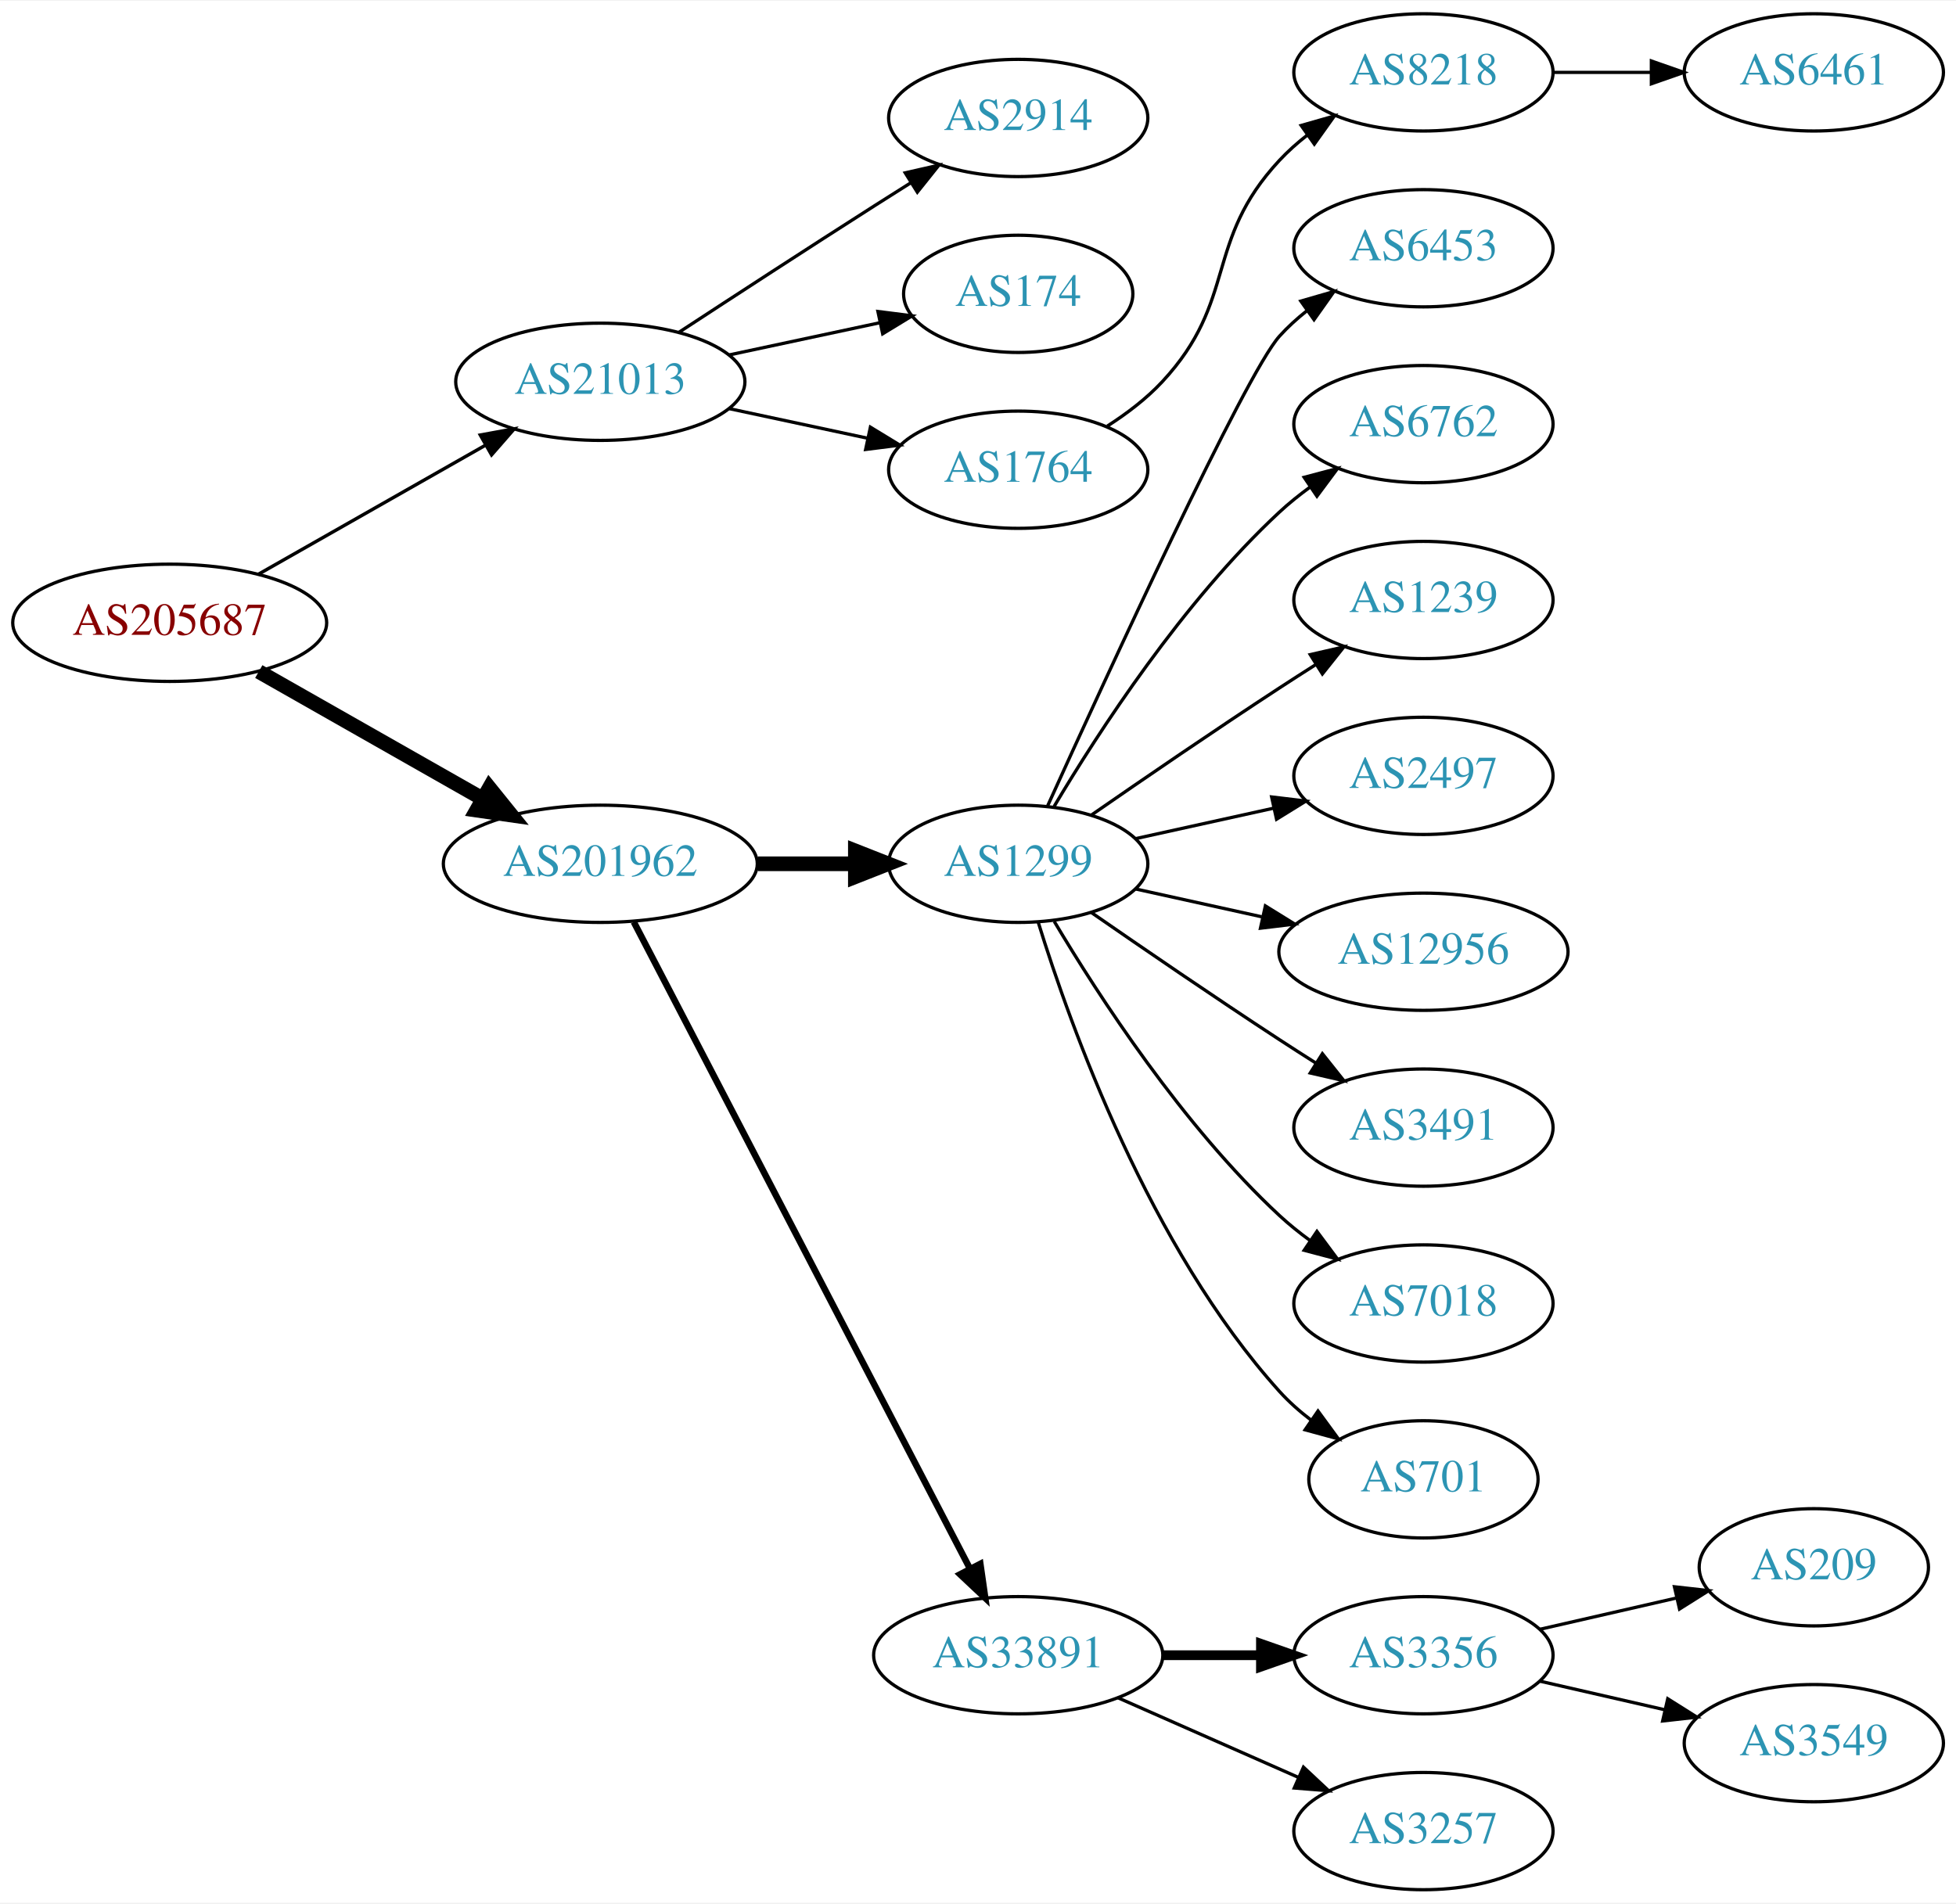
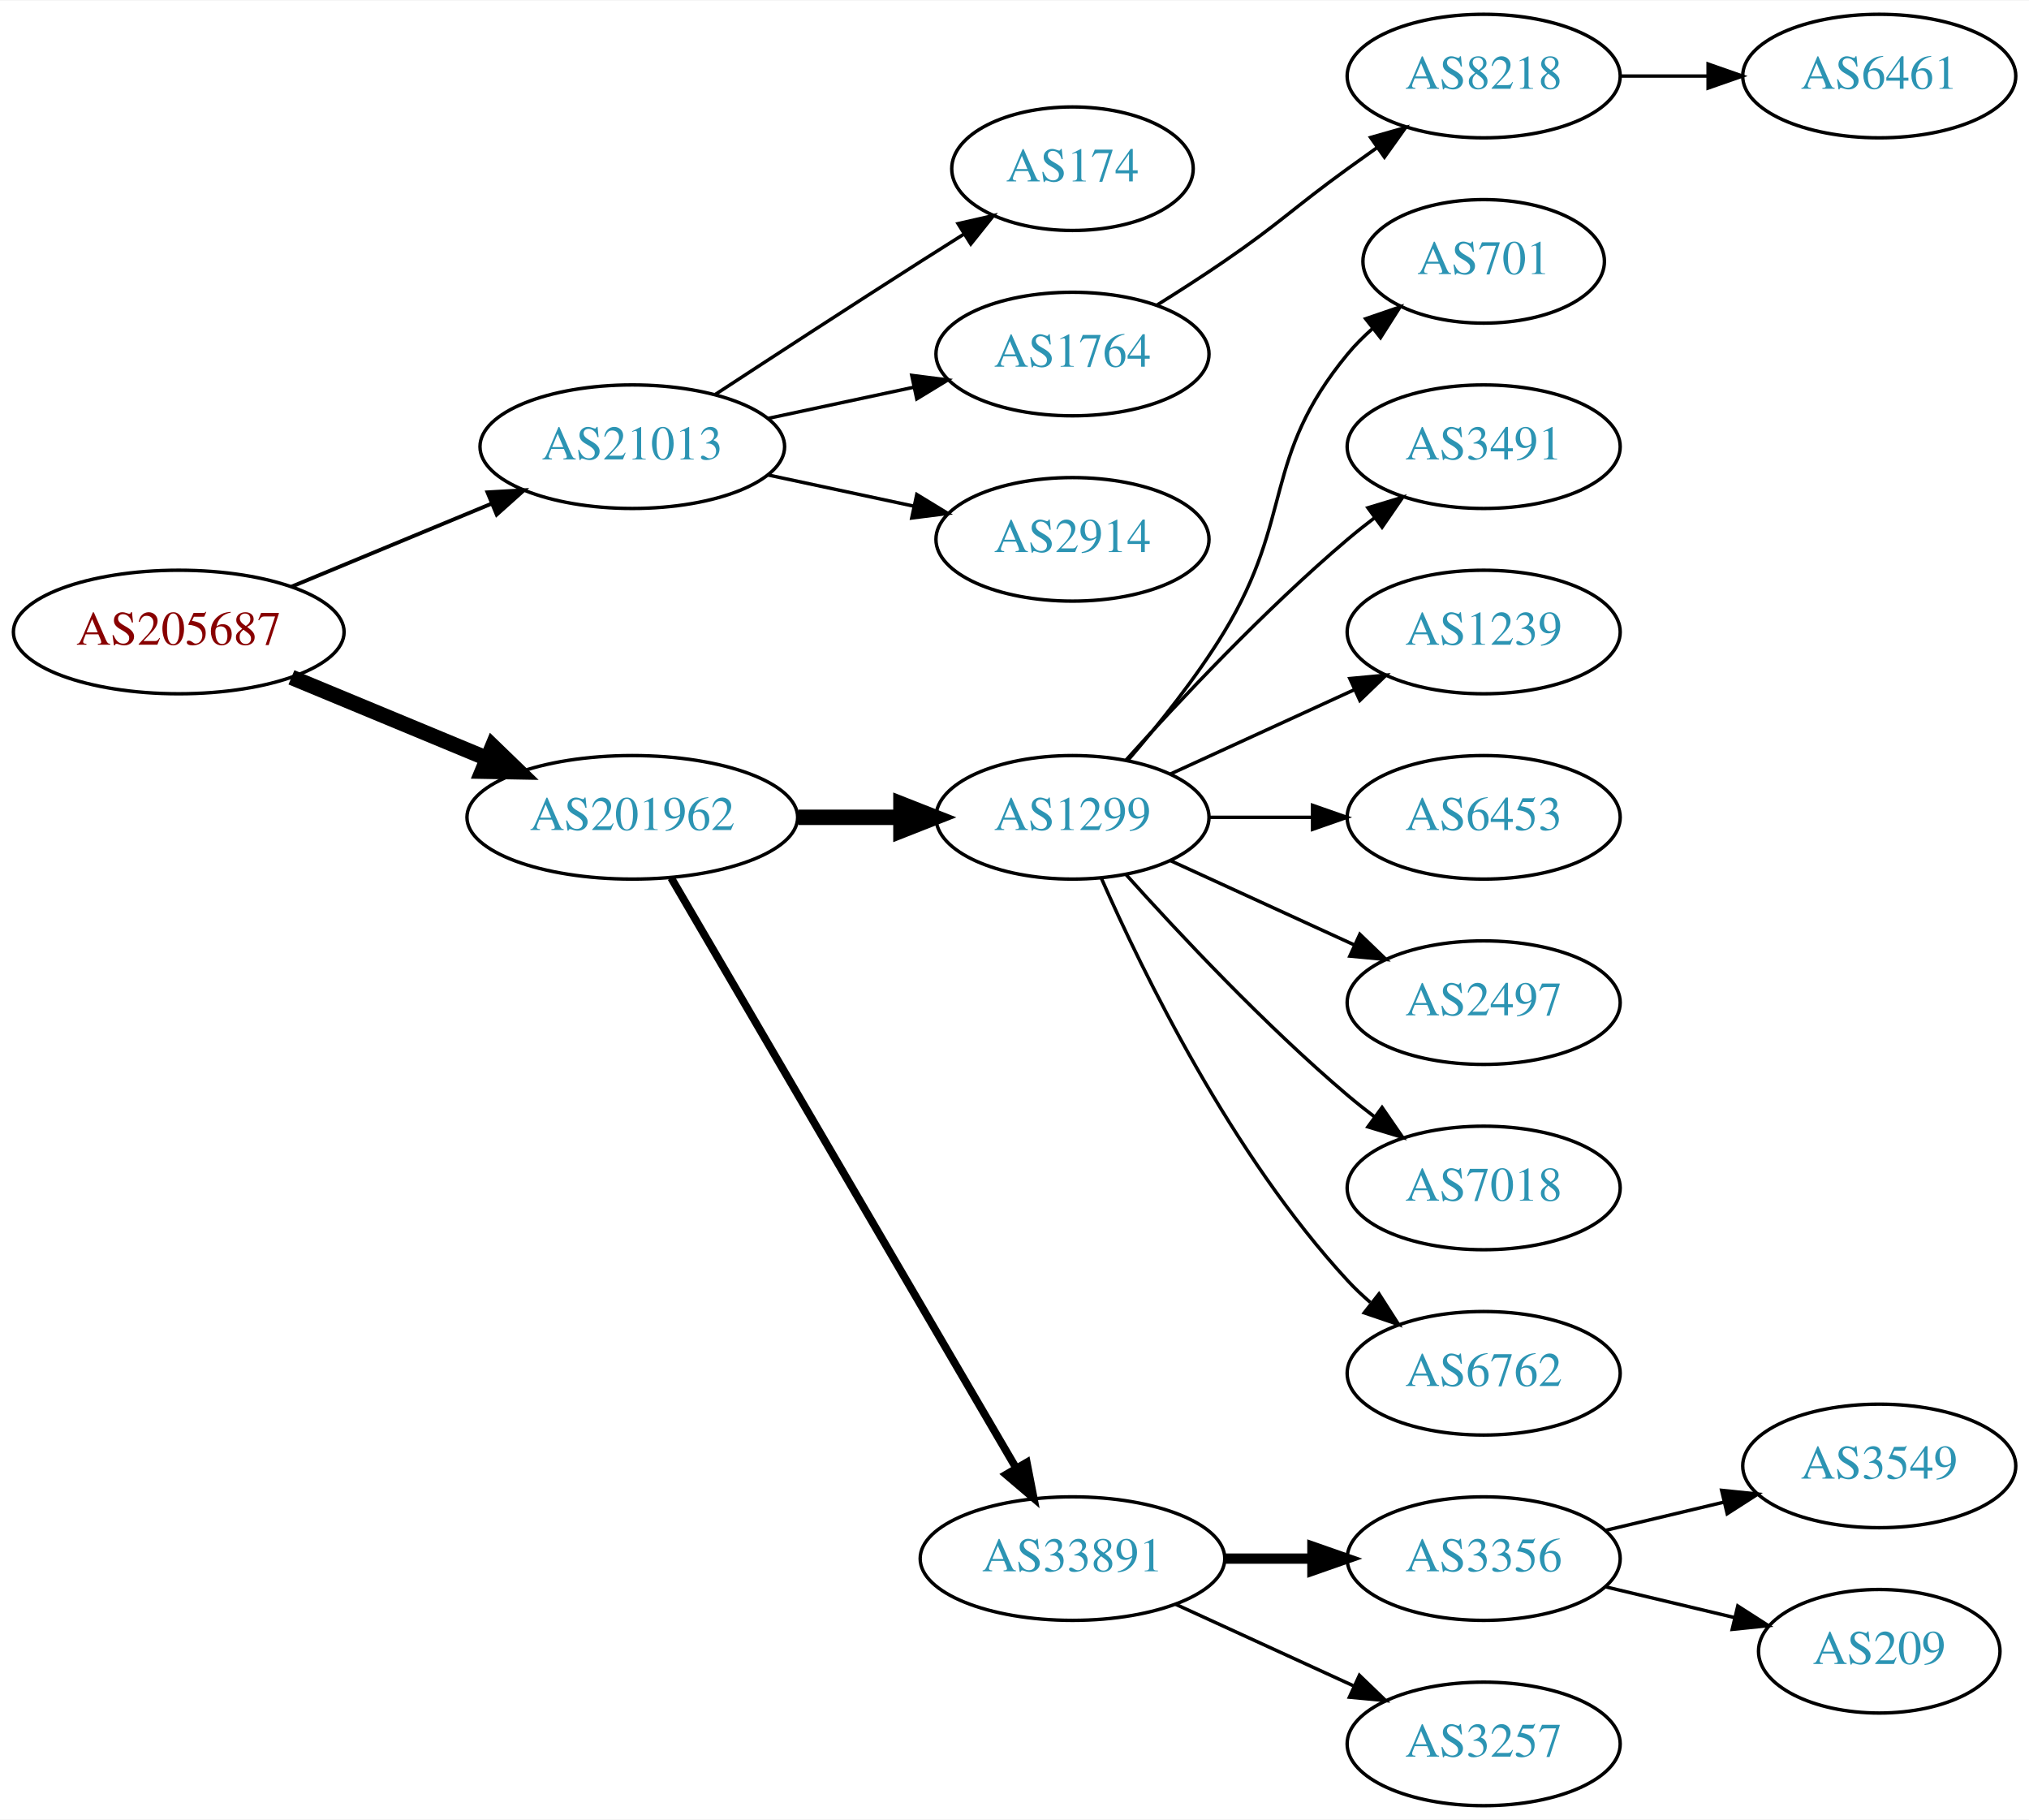
- <svg xmlns="http://www.w3.org/2000/svg" xmlns:xlink="http://www.w3.org/1999/xlink" width="600pt" height="584pt" viewBox="0.00 0.00 600.46 584.00">
-   <g id="graph0" class="graph" transform="scale(1 1) rotate(0) translate(4 580)">
-     <polygon fill="white" stroke="none" points="-4,4 -4,-580 596.46,-580 596.46,4 -4,4" />
+ <svg xmlns="http://www.w3.org/2000/svg" xmlns:xlink="http://www.w3.org/1999/xlink" width="591pt" height="530pt" viewBox="0.00 0.00 591.36 530.00">
+   <g id="graph0" class="graph" transform="scale(1 1) rotate(0) translate(4 526)">
+     <polygon fill="white" stroke="none" points="-4,4 -4,-526 587.361,-526 587.361,4 -4,4" />
    <g id="node1" class="node">
      <g id="a_node1">
        <a xlink:href="/asn/205687" xlink:title="AS205687 ~ HiERO GmbH [AT]">
-           <ellipse fill="#ffffff" stroke="black" cx="48.096" cy="-389" rx="48.192" ry="18" />
-           <text text-anchor="middle" x="48.096" y="-385.3" font-family="Times,serif" font-size="14.00" fill="#880000">AS205687</text>
+           <ellipse fill="#ffffff" stroke="black" cx="48.096" cy="-342" rx="48.192" ry="18" />
+           <text text-anchor="middle" x="48.096" y="-338.3" font-family="Times,serif" font-size="14.00" fill="#880000">AS205687</text>
        </a>
      </g>
    </g>
    <g id="node2" class="node">
      <g id="a_node2">
        <a xlink:href="/asn/21013" xlink:title="AS21013 ~ Wels, AT [AT]">
-           <ellipse fill="#ffffff" stroke="black" cx="180.287" cy="-463" rx="44.393" ry="18" />
-           <text text-anchor="middle" x="180.287" y="-459.3" font-family="Times,serif" font-size="14.00" fill="#2c94b3">AS21013</text>
+           <ellipse fill="#ffffff" stroke="black" cx="180.287" cy="-396" rx="44.393" ry="18" />
+           <text text-anchor="middle" x="180.287" y="-392.3" font-family="Times,serif" font-size="14.00" fill="#2c94b3">AS21013</text>
        </a>
      </g>
    </g>
    <g id="edge1" class="edge">
-       <path fill="none" stroke="black" stroke-width="1.038" d="M75.442,-403.975C95.466,-415.357 123.182,-431.11 144.944,-443.479" />
-       <polygon fill="black" stroke="black" stroke-width="1.038" points="143.443,-446.652 153.866,-448.551 146.902,-440.567 143.443,-446.652" />
+       <path fill="none" stroke="black" stroke-width="1.125" d="M80.944,-355.21C98.509,-362.495 120.488,-371.612 139.211,-379.377" />
+       <polygon fill="black" stroke="black" stroke-width="1.125" points="138.086,-382.7 148.664,-383.298 140.768,-376.234 138.086,-382.7" />
    </g>
    <g id="node3" class="node">
      <g id="a_node3">
        <a xlink:href="/asn/201962" xlink:title="AS201962 ~ RSM Connect [DE]">
-           <ellipse fill="#ffffff" stroke="black" cx="180.287" cy="-315" rx="48.192" ry="18" />
-           <text text-anchor="middle" x="180.287" y="-311.3" font-family="Times,serif" font-size="14.00" fill="#2c94b3">AS201962</text>
+           <ellipse fill="#ffffff" stroke="black" cx="180.287" cy="-288" rx="48.192" ry="18" />
+           <text text-anchor="middle" x="180.287" y="-284.3" font-family="Times,serif" font-size="14.00" fill="#2c94b3">AS201962</text>
        </a>
      </g>
    </g>
    <g id="edge2" class="edge">
-       <path fill="none" stroke="black" stroke-width="4.5" d="M75.442,-374.025C95.206,-362.791 122.463,-347.298 144.093,-335.004" />
-       <polygon fill="black" stroke="black" stroke-width="4.5" points="146.232,-338.317 152.98,-329.953 142.341,-331.471 146.232,-338.317" />
+       <path fill="none" stroke="black" stroke-width="4.5" d="M80.944,-328.79C98.124,-321.664 119.528,-312.787 137.976,-305.135" />
+       <polygon fill="black" stroke="black" stroke-width="4.5" points="139.588,-308.729 147.316,-301.261 136.571,-301.455 139.588,-308.729" />
    </g>
    <g id="node4" class="node">
      <g id="a_node4">
-         <a xlink:href="/asn/2914" xlink:title="AS2914 ~ NTT America, Inc. [US]">
-           <ellipse fill="#ffffff" stroke="black" cx="308.579" cy="-544" rx="39.794" ry="18" />
-           <text text-anchor="middle" x="308.579" y="-540.3" font-family="Times,serif" font-size="14.00" fill="#2c94b3">AS2914</text>
+         <a xlink:href="/asn/174" xlink:title="AS174 ~ Cogent Communications [US]">
+           <ellipse fill="#ffffff" stroke="black" cx="308.579" cy="-477" rx="35.194" ry="18" />
+           <text text-anchor="middle" x="308.579" y="-473.3" font-family="Times,serif" font-size="14.00" fill="#2c94b3">AS174</text>
        </a>
      </g>
    </g>
    <g id="edge3" class="edge">
-       <path fill="none" stroke="black" d="M204.498,-478.24C221.124,-489.117 244.071,-504.054 264.383,-517 267.991,-519.299 271.777,-521.694 275.546,-524.066" />
-       <polygon fill="black" stroke="black" points="273.885,-527.155 284.217,-529.502 277.604,-521.224 273.885,-527.155" />
+       <path fill="none" stroke="black" d="M204.498,-411.24C221.124,-422.117 244.071,-437.054 264.383,-450 268.457,-452.597 272.759,-455.314 277.006,-457.983" />
+       <polygon fill="black" stroke="black" points="275.224,-460.997 285.557,-463.339 278.94,-455.065 275.224,-460.997" />
    </g>
    <g id="node5" class="node">
      <g id="a_node5">
-         <a xlink:href="/asn/174" xlink:title="AS174 ~ Cogent Communications [US]">
-           <ellipse fill="#ffffff" stroke="black" cx="308.579" cy="-490" rx="35.194" ry="18" />
-           <text text-anchor="middle" x="308.579" y="-486.3" font-family="Times,serif" font-size="14.00" fill="#2c94b3">AS174</text>
+         <a xlink:href="/asn/1764" xlink:title="AS1764 ~ NEXTLAYER-AS [AT]">
+           <ellipse fill="#ffffff" stroke="black" cx="308.579" cy="-423" rx="39.794" ry="18" />
+           <text text-anchor="middle" x="308.579" y="-419.3" font-family="Times,serif" font-size="14.00" fill="#2c94b3">AS1764</text>
        </a>
      </g>
    </g>
    <g id="edge4" class="edge">
-       <path fill="none" stroke="black" d="M219.865,-471.248C234.482,-474.373 251.179,-477.942 266.056,-481.123" />
-       <polygon fill="black" stroke="black" points="265.505,-484.584 276.016,-483.252 266.968,-477.739 265.505,-484.584" />
+       <path fill="none" stroke="black" d="M219.865,-404.248C233.291,-407.118 248.471,-410.363 262.384,-413.338" />
+       <polygon fill="black" stroke="black" points="261.737,-416.778 272.248,-415.446 263.2,-409.933 261.737,-416.778" />
    </g>
    <g id="node6" class="node">
      <g id="a_node6">
-         <a xlink:href="/asn/1764" xlink:title="AS1764 ~ NEXTLAYER-AS [AT]">
-           <ellipse fill="#ffffff" stroke="black" cx="308.579" cy="-436" rx="39.794" ry="18" />
-           <text text-anchor="middle" x="308.579" y="-432.3" font-family="Times,serif" font-size="14.00" fill="#2c94b3">AS1764</text>
+         <a xlink:href="/asn/2914" xlink:title="AS2914 ~ NTT America, Inc. [US]">
+           <ellipse fill="#ffffff" stroke="black" cx="308.579" cy="-369" rx="39.794" ry="18" />
+           <text text-anchor="middle" x="308.579" y="-365.3" font-family="Times,serif" font-size="14.00" fill="#2c94b3">AS2914</text>
        </a>
      </g>
    </g>
    <g id="edge5" class="edge">
-       <path fill="none" stroke="black" d="M219.865,-454.752C233.291,-451.882 248.471,-448.637 262.384,-445.662" />
-       <polygon fill="black" stroke="black" points="263.2,-449.067 272.248,-443.554 261.737,-442.222 263.2,-449.067" />
+       <path fill="none" stroke="black" d="M219.865,-387.752C233.291,-384.882 248.471,-381.637 262.384,-378.662" />
+       <polygon fill="black" stroke="black" points="263.2,-382.067 272.248,-376.554 261.737,-375.222 263.2,-382.067" />
    </g>
    <g id="node9" class="node">
      <g id="a_node9">
        <a xlink:href="/asn/1299" xlink:title="AS1299 ~ Telia Carrier [EU]">
-           <ellipse fill="#ffffff" stroke="black" cx="308.579" cy="-315" rx="39.794" ry="18" />
-           <text text-anchor="middle" x="308.579" y="-311.3" font-family="Times,serif" font-size="14.00" fill="#2c94b3">AS1299</text>
+           <ellipse fill="#ffffff" stroke="black" cx="308.579" cy="-288" rx="39.794" ry="18" />
+           <text text-anchor="middle" x="308.579" y="-284.3" font-family="Times,serif" font-size="14.00" fill="#2c94b3">AS1299</text>
        </a>
      </g>
    </g>
    <g id="edge8" class="edge">
-       <path fill="none" stroke="black" stroke-width="4.5" d="M228.673,-315C238.439,-315 248.742,-315 258.565,-315" />
-       <polygon fill="black" stroke="black" stroke-width="4.5" points="258.584,-318.938 268.584,-315 258.584,-311.063 258.584,-318.938" />
+       <path fill="none" stroke="black" stroke-width="4.5" d="M228.673,-288C238.439,-288 248.742,-288 258.565,-288" />
+       <polygon fill="black" stroke="black" stroke-width="4.5" points="258.584,-291.938 268.584,-288 258.584,-284.063 258.584,-291.938" />
    </g>
    <g id="node10" class="node">
      <g id="a_node10">
        <a xlink:href="/asn/33891" xlink:title="AS33891 ~ CORE-BACKBONE GMBH GLOBAL NETWORK [DE]">
          <ellipse fill="#ffffff" stroke="black" cx="308.579" cy="-72" rx="44.393" ry="18" />
          <text text-anchor="middle" x="308.579" y="-68.3" font-family="Times,serif" font-size="14.00" fill="#2c94b3">AS33891</text>
        </a>
      </g>
    </g>
    <g id="edge9" class="edge">
-       <path fill="none" stroke="black" stroke-width="2" d="M190.574,-297.132C212.568,-254.811 267.932,-148.286 293.827,-98.461" />
-       <polygon fill="black" stroke="black" stroke-width="2" points="296.943,-100.054 298.449,-89.567 290.732,-96.826 296.943,-100.054" />
+       <path fill="none" stroke="black" stroke-width="2.25" d="M191.622,-270.324C213.787,-232.416 265.992,-143.127 292.119,-98.442" />
+       <polygon fill="black" stroke="black" stroke-width="2.25" points="295.252,-100.017 297.278,-89.618 289.209,-96.484 295.252,-100.017" />
    </g>
    <g id="node7" class="node">
      <g id="a_node7">
        <a xlink:href="/asn/8218" xlink:title="AS8218 ~ legacy Neotelecoms [FR]">
-           <ellipse fill="#ffffff" stroke="black" cx="432.971" cy="-558" rx="39.794" ry="18" />
-           <text text-anchor="middle" x="432.971" y="-554.3" font-family="Times,serif" font-size="14.00" fill="#2c94b3">AS8218</text>
+           <ellipse fill="#ffffff" stroke="black" cx="428.422" cy="-504" rx="39.794" ry="18" />
+           <text text-anchor="middle" x="428.422" y="-500.3" font-family="Times,serif" font-size="14.00" fill="#2c94b3">AS8218</text>
        </a>
      </g>
    </g>
    <g id="edge6" class="edge">
-       <path fill="none" stroke="black" d="M335.922,-449.394C341.929,-453.242 347.955,-457.821 352.775,-463 376.073,-488.032 365.477,-505.968 388.775,-531 391.336,-533.751 394.237,-536.333 397.295,-538.726" />
-       <polygon fill="black" stroke="black" points="395.44,-541.701 405.629,-544.606 399.475,-535.981 395.44,-541.701" />
+       <path fill="none" stroke="black" d="M333.128,-437.216C339.569,-441.24 346.502,-445.699 352.775,-450 369.27,-461.311 372.575,-465.271 388.775,-477 391.578,-479.029 394.509,-481.125 397.45,-483.21" />
+       <polygon fill="black" stroke="black" points="395.472,-486.097 405.665,-488.991 399.501,-480.373 395.472,-486.097" />
    </g>
    <g id="node8" class="node">
      <g id="a_node8">
        <a xlink:href="/asn/6461" xlink:title="AS6461 ~ Zayo Bandwidth [US]">
-           <ellipse fill="#ffffff" stroke="black" cx="552.814" cy="-558" rx="39.794" ry="18" />
-           <text text-anchor="middle" x="552.814" y="-554.3" font-family="Times,serif" font-size="14.00" fill="#2c94b3">AS6461</text>
+           <ellipse fill="#ffffff" stroke="black" cx="543.715" cy="-504" rx="39.794" ry="18" />
+           <text text-anchor="middle" x="543.715" y="-500.3" font-family="Times,serif" font-size="14.00" fill="#2c94b3">AS6461</text>
        </a>
      </g>
    </g>
    <g id="edge7" class="edge">
-       <path fill="none" stroke="black" d="M472.884,-558C482.437,-558 492.787,-558 502.749,-558" />
-       <polygon fill="black" stroke="black" points="502.942,-561.5 512.942,-558 502.942,-554.5 502.942,-561.5" />
+       <path fill="none" stroke="black" d="M468.094,-504C476.297,-504 485.061,-504 493.593,-504" />
+       <polygon fill="black" stroke="black" points="493.832,-507.5 503.832,-504 493.832,-500.5 493.832,-507.5" />
    </g>
    <g id="node11" class="node">
      <g id="a_node11">
-         <a xlink:href="/asn/6453" xlink:title="AS6453 ~ TATA COMMUNICATIONS (AMERICA) INC [US]">
-           <ellipse fill="#ffffff" stroke="black" cx="432.971" cy="-504" rx="39.794" ry="18" />
-           <text text-anchor="middle" x="432.971" y="-500.3" font-family="Times,serif" font-size="14.00" fill="#2c94b3">AS6453</text>
+         <a xlink:href="/asn/701" xlink:title="AS701 ~ UUNET [US]">
+           <ellipse fill="#ffffff" stroke="black" cx="428.422" cy="-450" rx="35.194" ry="18" />
+           <text text-anchor="middle" x="428.422" y="-446.3" font-family="Times,serif" font-size="14.00" fill="#2c94b3">AS701</text>
        </a>
      </g>
    </g>
    <g id="edge10" class="edge">
-       <path fill="none" stroke="black" d="M317.517,-332.601C335.428,-372.11 378.244,-465.314 388.775,-477 391.291,-479.792 394.162,-482.401 397.201,-484.812" />
-       <polygon fill="black" stroke="black" points="395.33,-487.776 405.509,-490.715 399.385,-482.07 395.33,-487.776" />
+       <path fill="none" stroke="black" d="M324.777,-304.677C333.652,-314.949 344.665,-328.666 352.775,-342 373.248,-375.658 363.71,-392.606 388.775,-423 390.91,-425.589 393.353,-428.041 395.949,-430.334" />
+       <polygon fill="black" stroke="black" points="394.026,-433.275 404.048,-436.712 398.357,-427.775 394.026,-433.275" />
    </g>
    <g id="node12" class="node">
      <g id="a_node12">
-         <a xlink:href="/asn/6762" xlink:title="AS6762 ~ TELECOM ITALIA SPARKLE S.p.A. [IT]">
-           <ellipse fill="#ffffff" stroke="black" cx="432.971" cy="-450" rx="39.794" ry="18" />
-           <text text-anchor="middle" x="432.971" y="-446.3" font-family="Times,serif" font-size="14.00" fill="#2c94b3">AS6762</text>
+         <a xlink:href="/asn/3491" xlink:title="AS3491 ~ PCCW Global, Inc. [US]">
+           <ellipse fill="#ffffff" stroke="black" cx="428.422" cy="-396" rx="39.794" ry="18" />
+           <text text-anchor="middle" x="428.422" y="-392.3" font-family="Times,serif" font-size="14.00" fill="#2c94b3">AS3491</text>
        </a>
      </g>
    </g>
    <g id="edge11" class="edge">
-       <path fill="none" stroke="black" d="M319.625,-332.671C333.196,-355.472 359.128,-395.472 388.775,-423 391.681,-425.699 394.895,-428.28 398.219,-430.703" />
-       <polygon fill="black" stroke="black" points="396.354,-433.667 406.597,-436.375 400.278,-427.87 396.354,-433.667" />
+       <path fill="none" stroke="black" d="M324.225,-304.725C339.526,-321.765 364.623,-348.523 388.775,-369 391.272,-371.117 393.933,-373.232 396.644,-375.293" />
+       <polygon fill="black" stroke="black" points="394.681,-378.194 404.82,-381.266 398.81,-372.541 394.681,-378.194" />
    </g>
    <g id="node13" class="node">
      <g id="a_node13">
        <a xlink:href="/asn/1239" xlink:title="AS1239 ~ Sprint [US]">
-           <ellipse fill="#ffffff" stroke="black" cx="432.971" cy="-396" rx="39.794" ry="18" />
-           <text text-anchor="middle" x="432.971" y="-392.3" font-family="Times,serif" font-size="14.00" fill="#2c94b3">AS1239</text>
+           <ellipse fill="#ffffff" stroke="black" cx="428.422" cy="-342" rx="39.794" ry="18" />
+           <text text-anchor="middle" x="428.422" y="-338.3" font-family="Times,serif" font-size="14.00" fill="#2c94b3">AS1239</text>
        </a>
      </g>
    </g>
    <g id="edge12" class="edge">
-       <path fill="none" stroke="black" d="M330.936,-329.901C346.787,-340.877 368.99,-356.079 388.775,-369 392.357,-371.339 396.128,-373.759 399.888,-376.144" />
-       <polygon fill="black" stroke="black" points="398.221,-379.231 408.549,-381.596 401.95,-373.307 398.221,-379.231" />
+       <path fill="none" stroke="black" d="M337.208,-300.661C353.165,-307.973 373.435,-317.261 390.718,-325.181" />
+       <polygon fill="black" stroke="black" points="389.417,-328.435 399.966,-329.419 392.333,-322.071 389.417,-328.435" />
    </g>
    <g id="node14" class="node">
      <g id="a_node14">
-         <a xlink:href="/asn/2497" xlink:title="AS2497 ~ Internet Initiative Japan Inc. [JP]">
-           <ellipse fill="#ffffff" stroke="black" cx="432.971" cy="-342" rx="39.794" ry="18" />
-           <text text-anchor="middle" x="432.971" y="-338.3" font-family="Times,serif" font-size="14.00" fill="#2c94b3">AS2497</text>
+         <a xlink:href="/asn/6453" xlink:title="AS6453 ~ TATA COMMUNICATIONS (AMERICA) INC [US]">
+           <ellipse fill="#ffffff" stroke="black" cx="428.422" cy="-288" rx="39.794" ry="18" />
+           <text text-anchor="middle" x="428.422" y="-284.3" font-family="Times,serif" font-size="14.00" fill="#2c94b3">AS6453</text>
        </a>
      </g>
    </g>
    <g id="edge13" class="edge">
-       <path fill="none" stroke="black" d="M344.652,-322.737C357.839,-325.646 373.019,-328.995 386.984,-332.076" />
-       <polygon fill="black" stroke="black" points="386.374,-335.525 396.893,-334.262 387.882,-328.69 386.374,-335.525" />
+       <path fill="none" stroke="black" d="M348.492,-288C358.045,-288 368.395,-288 378.357,-288" />
+       <polygon fill="black" stroke="black" points="378.55,-291.5 388.55,-288 378.55,-284.5 378.55,-291.5" />
    </g>
    <g id="node15" class="node">
      <g id="a_node15">
-         <a xlink:href="/asn/12956" xlink:title="AS12956 ~ TELXIUS [ES]">
-           <ellipse fill="#ffffff" stroke="black" cx="432.971" cy="-288" rx="44.393" ry="18" />
-           <text text-anchor="middle" x="432.971" y="-284.3" font-family="Times,serif" font-size="14.00" fill="#2c94b3">AS12956</text>
+         <a xlink:href="/asn/2497" xlink:title="AS2497 ~ Internet Initiative Japan Inc. [JP]">
+           <ellipse fill="#ffffff" stroke="black" cx="428.422" cy="-234" rx="39.794" ry="18" />
+           <text text-anchor="middle" x="428.422" y="-230.3" font-family="Times,serif" font-size="14.00" fill="#2c94b3">AS2497</text>
        </a>
      </g>
    </g>
    <g id="edge14" class="edge">
-       <path fill="none" stroke="black" d="M344.652,-307.263C356.691,-304.607 370.391,-301.585 383.312,-298.734" />
-       <polygon fill="black" stroke="black" points="384.45,-302.068 393.461,-296.495 382.942,-295.232 384.45,-302.068" />
+       <path fill="none" stroke="black" d="M337.208,-275.339C353.165,-268.027 373.435,-258.739 390.718,-250.819" />
+       <polygon fill="black" stroke="black" points="392.333,-253.929 399.966,-246.581 389.417,-247.565 392.333,-253.929" />
    </g>
    <g id="node16" class="node">
      <g id="a_node16">
-         <a xlink:href="/asn/3491" xlink:title="AS3491 ~ PCCW Global, Inc. [US]">
-           <ellipse fill="#ffffff" stroke="black" cx="432.971" cy="-234" rx="39.794" ry="18" />
-           <text text-anchor="middle" x="432.971" y="-230.3" font-family="Times,serif" font-size="14.00" fill="#2c94b3">AS3491</text>
+         <a xlink:href="/asn/7018" xlink:title="AS7018 ~ AT&amp;T Services, Inc. [US]">
+           <ellipse fill="#ffffff" stroke="black" cx="428.422" cy="-180" rx="39.794" ry="18" />
+           <text text-anchor="middle" x="428.422" y="-176.3" font-family="Times,serif" font-size="14.00" fill="#2c94b3">AS7018</text>
        </a>
      </g>
    </g>
    <g id="edge15" class="edge">
-       <path fill="none" stroke="black" d="M330.936,-300.099C346.787,-289.123 368.99,-273.921 388.775,-261 392.357,-258.661 396.128,-256.241 399.888,-253.856" />
-       <polygon fill="black" stroke="black" points="401.95,-256.693 408.549,-248.404 398.221,-250.769 401.95,-256.693" />
+       <path fill="none" stroke="black" d="M324.225,-271.275C339.526,-254.235 364.623,-227.477 388.775,-207 391.272,-204.883 393.933,-202.768 396.644,-200.707" />
+       <polygon fill="black" stroke="black" points="398.81,-203.459 404.82,-194.734 394.681,-197.806 398.81,-203.459" />
    </g>
    <g id="node17" class="node">
      <g id="a_node17">
-         <a xlink:href="/asn/7018" xlink:title="AS7018 ~ AT&amp;T Services, Inc. [US]">
-           <ellipse fill="#ffffff" stroke="black" cx="432.971" cy="-180" rx="39.794" ry="18" />
-           <text text-anchor="middle" x="432.971" y="-176.3" font-family="Times,serif" font-size="14.00" fill="#2c94b3">AS7018</text>
+         <a xlink:href="/asn/6762" xlink:title="AS6762 ~ TELECOM ITALIA SPARKLE S.p.A. [IT]">
+           <ellipse fill="#ffffff" stroke="black" cx="428.422" cy="-126" rx="39.794" ry="18" />
+           <text text-anchor="middle" x="428.422" y="-122.3" font-family="Times,serif" font-size="14.00" fill="#2c94b3">AS6762</text>
        </a>
      </g>
    </g>
    <g id="edge16" class="edge">
-       <path fill="none" stroke="black" d="M319.625,-297.329C333.196,-274.528 359.128,-234.528 388.775,-207 391.681,-204.301 394.895,-201.72 398.219,-199.297" />
-       <polygon fill="black" stroke="black" points="400.278,-202.13 406.597,-193.625 396.354,-196.333 400.278,-202.13" />
+       <path fill="none" stroke="black" d="M316.995,-270.239C329.063,-242.817 355.034,-189.527 388.775,-153 390.806,-150.802 393.044,-148.681 395.391,-146.66" />
+       <polygon fill="black" stroke="black" points="397.918,-149.126 403.635,-140.206 393.603,-143.614 397.918,-149.126" />
    </g>
    <g id="node18" class="node">
      <g id="a_node18">
-         <a xlink:href="/asn/701" xlink:title="AS701 ~ UUNET [US]">
-           <ellipse fill="#ffffff" stroke="black" cx="432.971" cy="-126" rx="35.194" ry="18" />
-           <text text-anchor="middle" x="432.971" y="-122.3" font-family="Times,serif" font-size="14.00" fill="#2c94b3">AS701</text>
+         <a xlink:href="/asn/3356" xlink:title="AS3356 ~ Level 3 Parent, LLC [US]">
+           <ellipse fill="#ffffff" stroke="black" cx="428.422" cy="-72" rx="39.794" ry="18" />
+           <text text-anchor="middle" x="428.422" y="-68.3" font-family="Times,serif" font-size="14.00" fill="#2c94b3">AS3356</text>
        </a>
      </g>
    </g>
    <g id="edge17" class="edge">
-       <path fill="none" stroke="black" d="M314.717,-297.06C324.619,-265.021 348.957,-197.188 388.775,-153 391.639,-149.822 394.963,-146.881 398.471,-144.2" />
-       <polygon fill="black" stroke="black" points="400.603,-146.982 406.86,-138.431 396.637,-141.214 400.603,-146.982" />
+       <path fill="none" stroke="black" stroke-width="3" d="M352.79,-72C361.103,-72 369.865,-72 378.348,-72" />
+       <polygon fill="black" stroke="black" stroke-width="3" points="378.506,-75.5 388.506,-72 378.506,-68.5 378.506,-75.5" />
    </g>
    <g id="node19" class="node">
      <g id="a_node19">
-         <a xlink:href="/asn/3356" xlink:title="AS3356 ~ Level 3 Parent, LLC [US]">
-           <ellipse fill="#ffffff" stroke="black" cx="432.971" cy="-72" rx="39.794" ry="18" />
-           <text text-anchor="middle" x="432.971" y="-68.3" font-family="Times,serif" font-size="14.00" fill="#2c94b3">AS3356</text>
+         <a xlink:href="/asn/3257" xlink:title="AS3257 ~ GTT [DE]">
+           <ellipse fill="#ffffff" stroke="black" cx="428.422" cy="-18" rx="39.794" ry="18" />
+           <text text-anchor="middle" x="428.422" y="-14.3" font-family="Times,serif" font-size="14.00" fill="#2c94b3">AS3257</text>
        </a>
      </g>
    </g>
    <g id="edge18" class="edge">
-       <path fill="none" stroke="black" stroke-width="3" d="M353.075,-72C362.764,-72 373.1,-72 382.993,-72" />
-       <polygon fill="black" stroke="black" stroke-width="3" points="383.096,-75.5 393.096,-72 383.096,-68.5 383.096,-75.5" />
+       <path fill="none" stroke="black" d="M338.709,-58.652C354.32,-51.498 373.717,-42.609 390.39,-34.969" />
+       <polygon fill="black" stroke="black" points="392.209,-37.986 399.842,-30.638 389.293,-31.622 392.209,-37.986" />
    </g>
    <g id="node20" class="node">
      <g id="a_node20">
-         <a xlink:href="/asn/3257" xlink:title="AS3257 ~ GTT [DE]">
-           <ellipse fill="#ffffff" stroke="black" cx="432.971" cy="-18" rx="39.794" ry="18" />
-           <text text-anchor="middle" x="432.971" y="-14.3" font-family="Times,serif" font-size="14.00" fill="#2c94b3">AS3257</text>
+         <a xlink:href="/asn/3549" xlink:title="AS3549 ~ Level 3 Parent, LLC [US]">
+           <ellipse fill="#ffffff" stroke="black" cx="543.715" cy="-99" rx="39.794" ry="18" />
+           <text text-anchor="middle" x="543.715" y="-95.3" font-family="Times,serif" font-size="14.00" fill="#2c94b3">AS3549</text>
        </a>
      </g>
    </g>
    <g id="edge19" class="edge">
-       <path fill="none" stroke="black" d="M339.207,-58.928C355.801,-51.606 376.661,-42.403 394.394,-34.579" />
-       <polygon fill="black" stroke="black" points="396.141,-37.634 403.878,-30.395 393.316,-31.23 396.141,-37.634" />
+       <path fill="none" stroke="black" d="M464.029,-80.248C474.9,-82.838 487.054,-85.735 498.497,-88.462" />
+       <polygon fill="black" stroke="black" points="497.78,-91.889 508.319,-90.803 499.403,-85.08 497.78,-91.889" />
    </g>
    <g id="node21" class="node">
      <g id="a_node21">
        <a xlink:href="/asn/209" xlink:title="AS209 ~ CenturyLink Communications, LLC [US]">
-           <ellipse fill="#ffffff" stroke="black" cx="552.814" cy="-99" rx="35.194" ry="18" />
-           <text text-anchor="middle" x="552.814" y="-95.3" font-family="Times,serif" font-size="14.00" fill="#2c94b3">AS209</text>
+           <ellipse fill="#ffffff" stroke="black" cx="543.715" cy="-45" rx="35.194" ry="18" />
+           <text text-anchor="middle" x="543.715" y="-41.3" font-family="Times,serif" font-size="14.00" fill="#2c94b3">AS209</text>
        </a>
      </g>
    </g>
    <g id="edge20" class="edge">
-       <path fill="none" stroke="black" d="M468.69,-79.955C481.783,-82.955 496.805,-86.397 510.446,-89.522" />
-       <polygon fill="black" stroke="black" points="510.024,-93.016 520.553,-91.838 511.587,-86.193 510.024,-93.016" />
-     </g>
-     <g id="node22" class="node">
-       <g id="a_node22">
-         <a xlink:href="/asn/3549" xlink:title="AS3549 ~ Level 3 Parent, LLC [US]">
-           <ellipse fill="#ffffff" stroke="black" cx="552.814" cy="-45" rx="39.794" ry="18" />
-           <text text-anchor="middle" x="552.814" y="-41.3" font-family="Times,serif" font-size="14.00" fill="#2c94b3">AS3549</text>
-         </a>
-       </g>
-     </g>
-     <g id="edge21" class="edge">
-       <path fill="none" stroke="black" d="M468.69,-64.045C480.69,-61.296 494.311,-58.175 507.004,-55.267" />
-       <polygon fill="black" stroke="black" points="507.97,-58.636 516.935,-52.991 506.406,-51.813 507.97,-58.636" />
+       <path fill="none" stroke="black" d="M464.029,-63.752C475.823,-60.941 489.128,-57.771 501.396,-54.847" />
+       <polygon fill="black" stroke="black" points="502.484,-58.186 511.401,-52.463 500.862,-51.377 502.484,-58.186" />
    </g>
  </g>
</svg>
